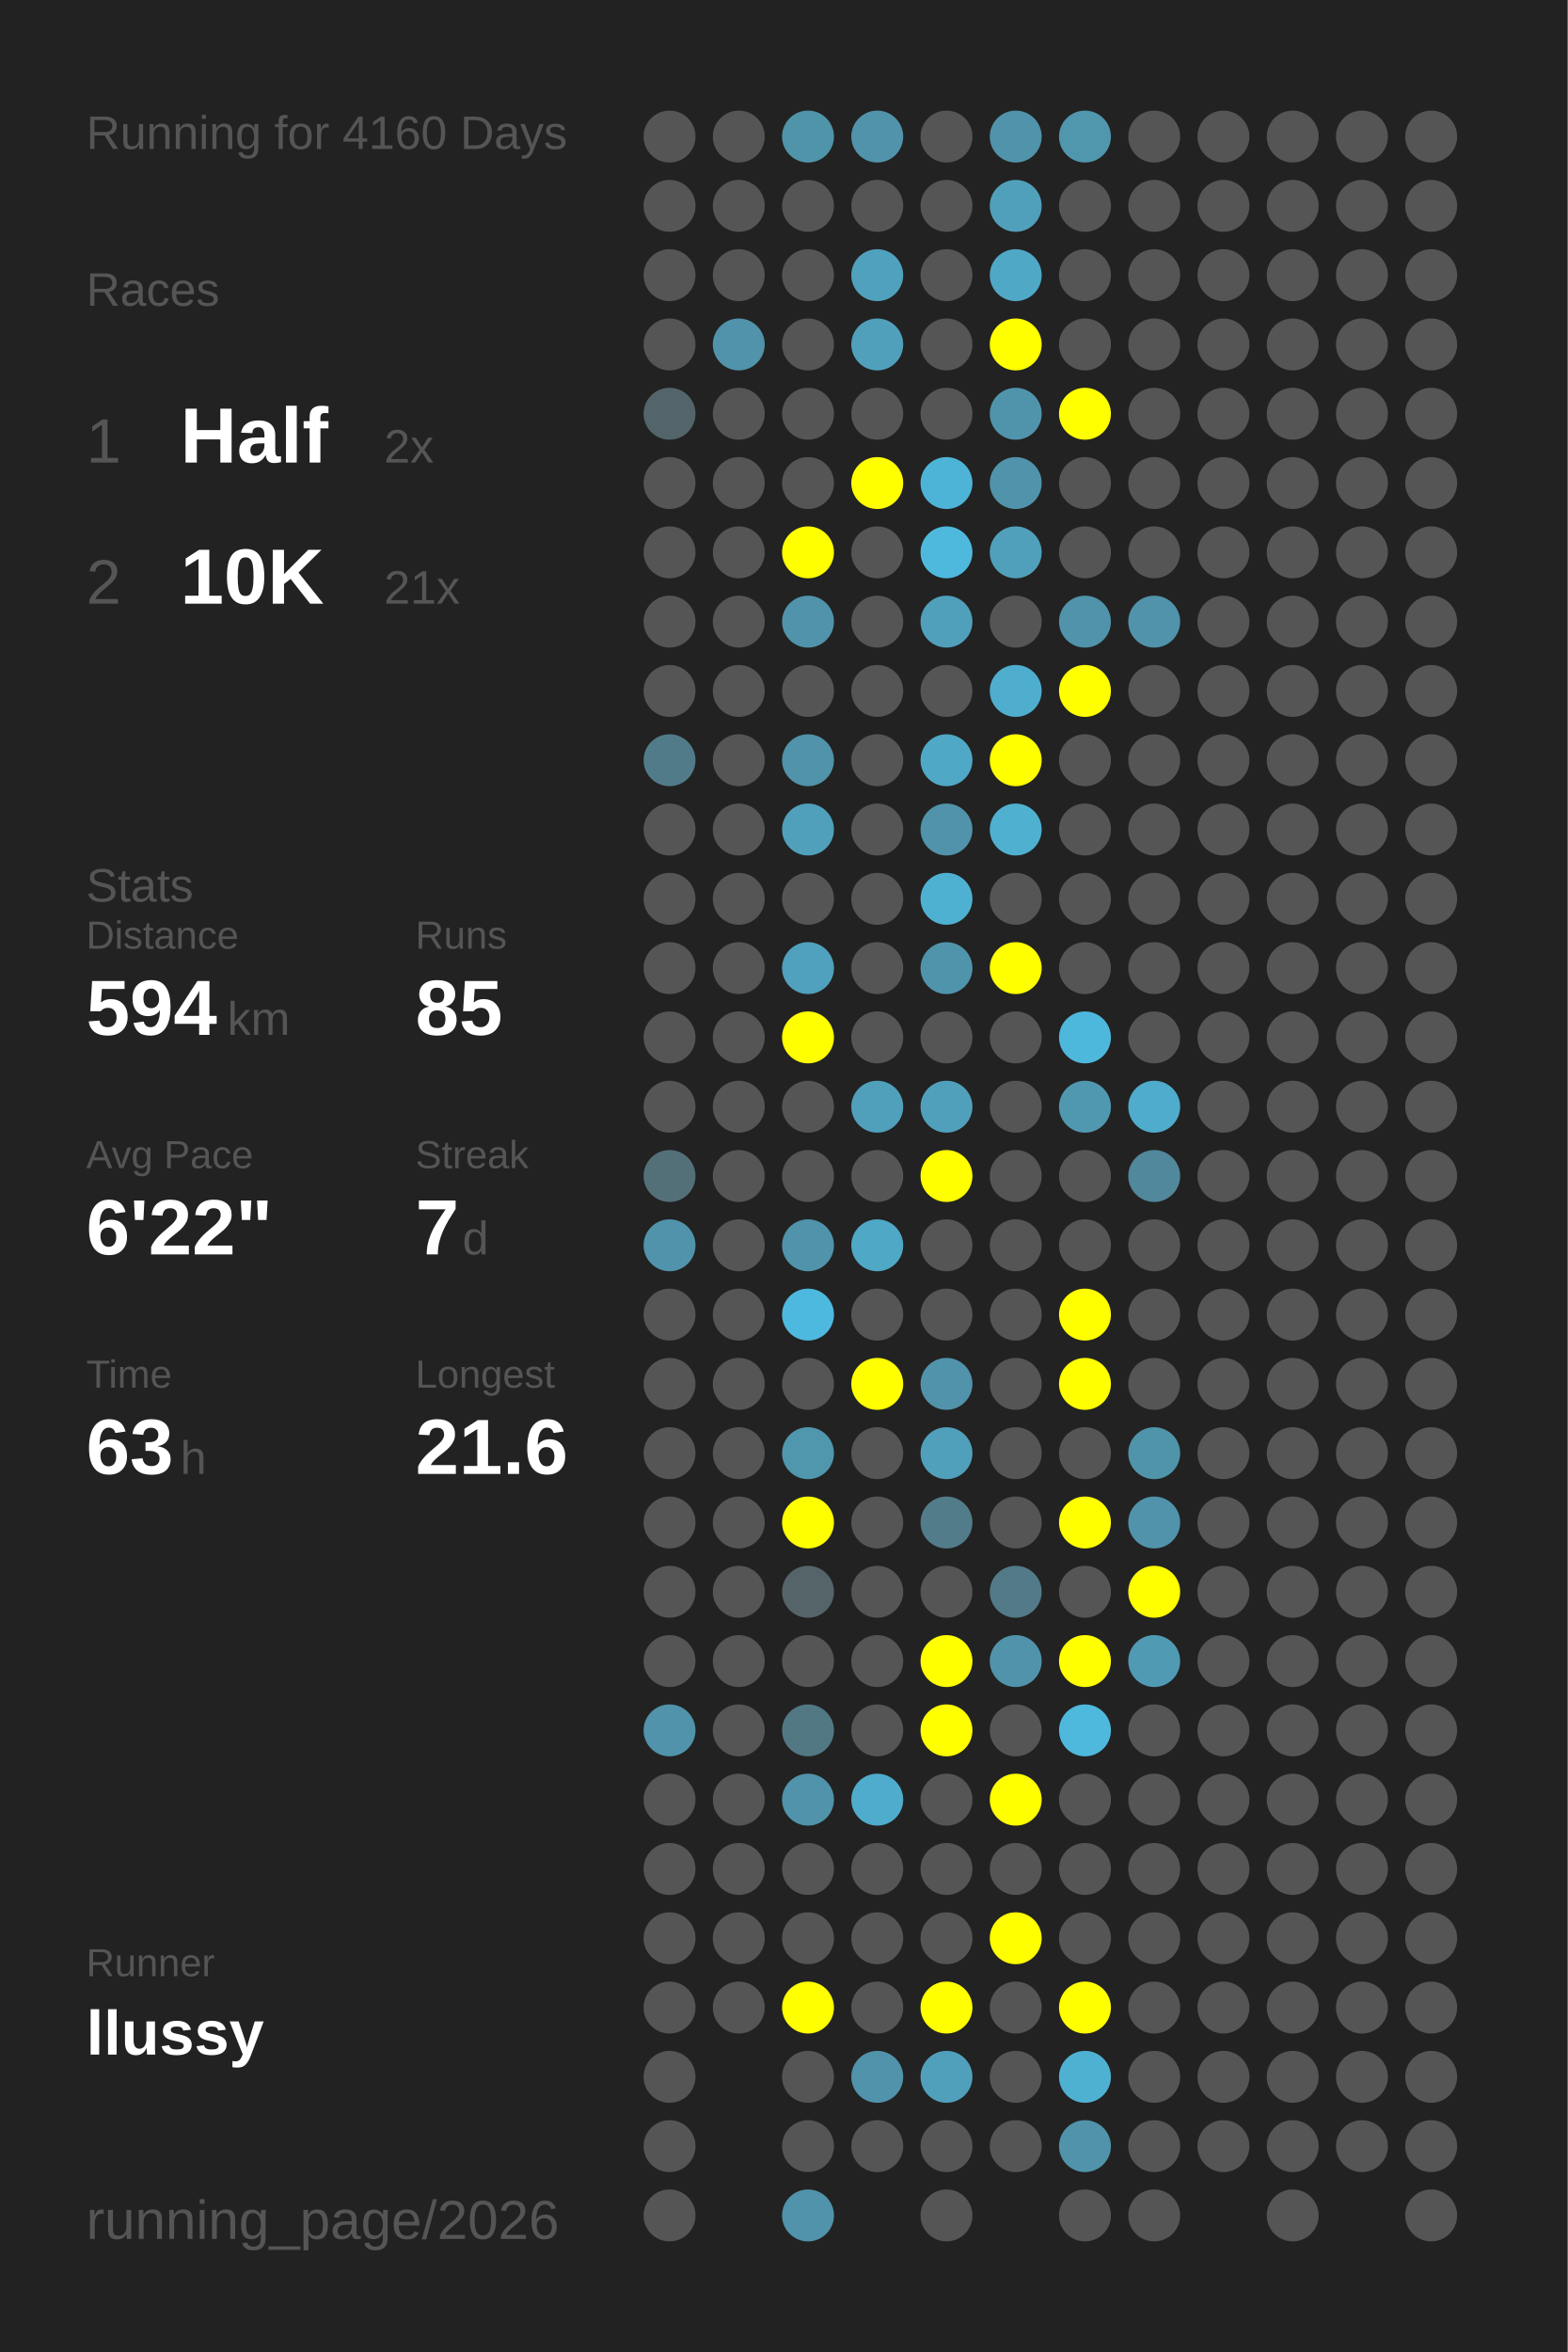
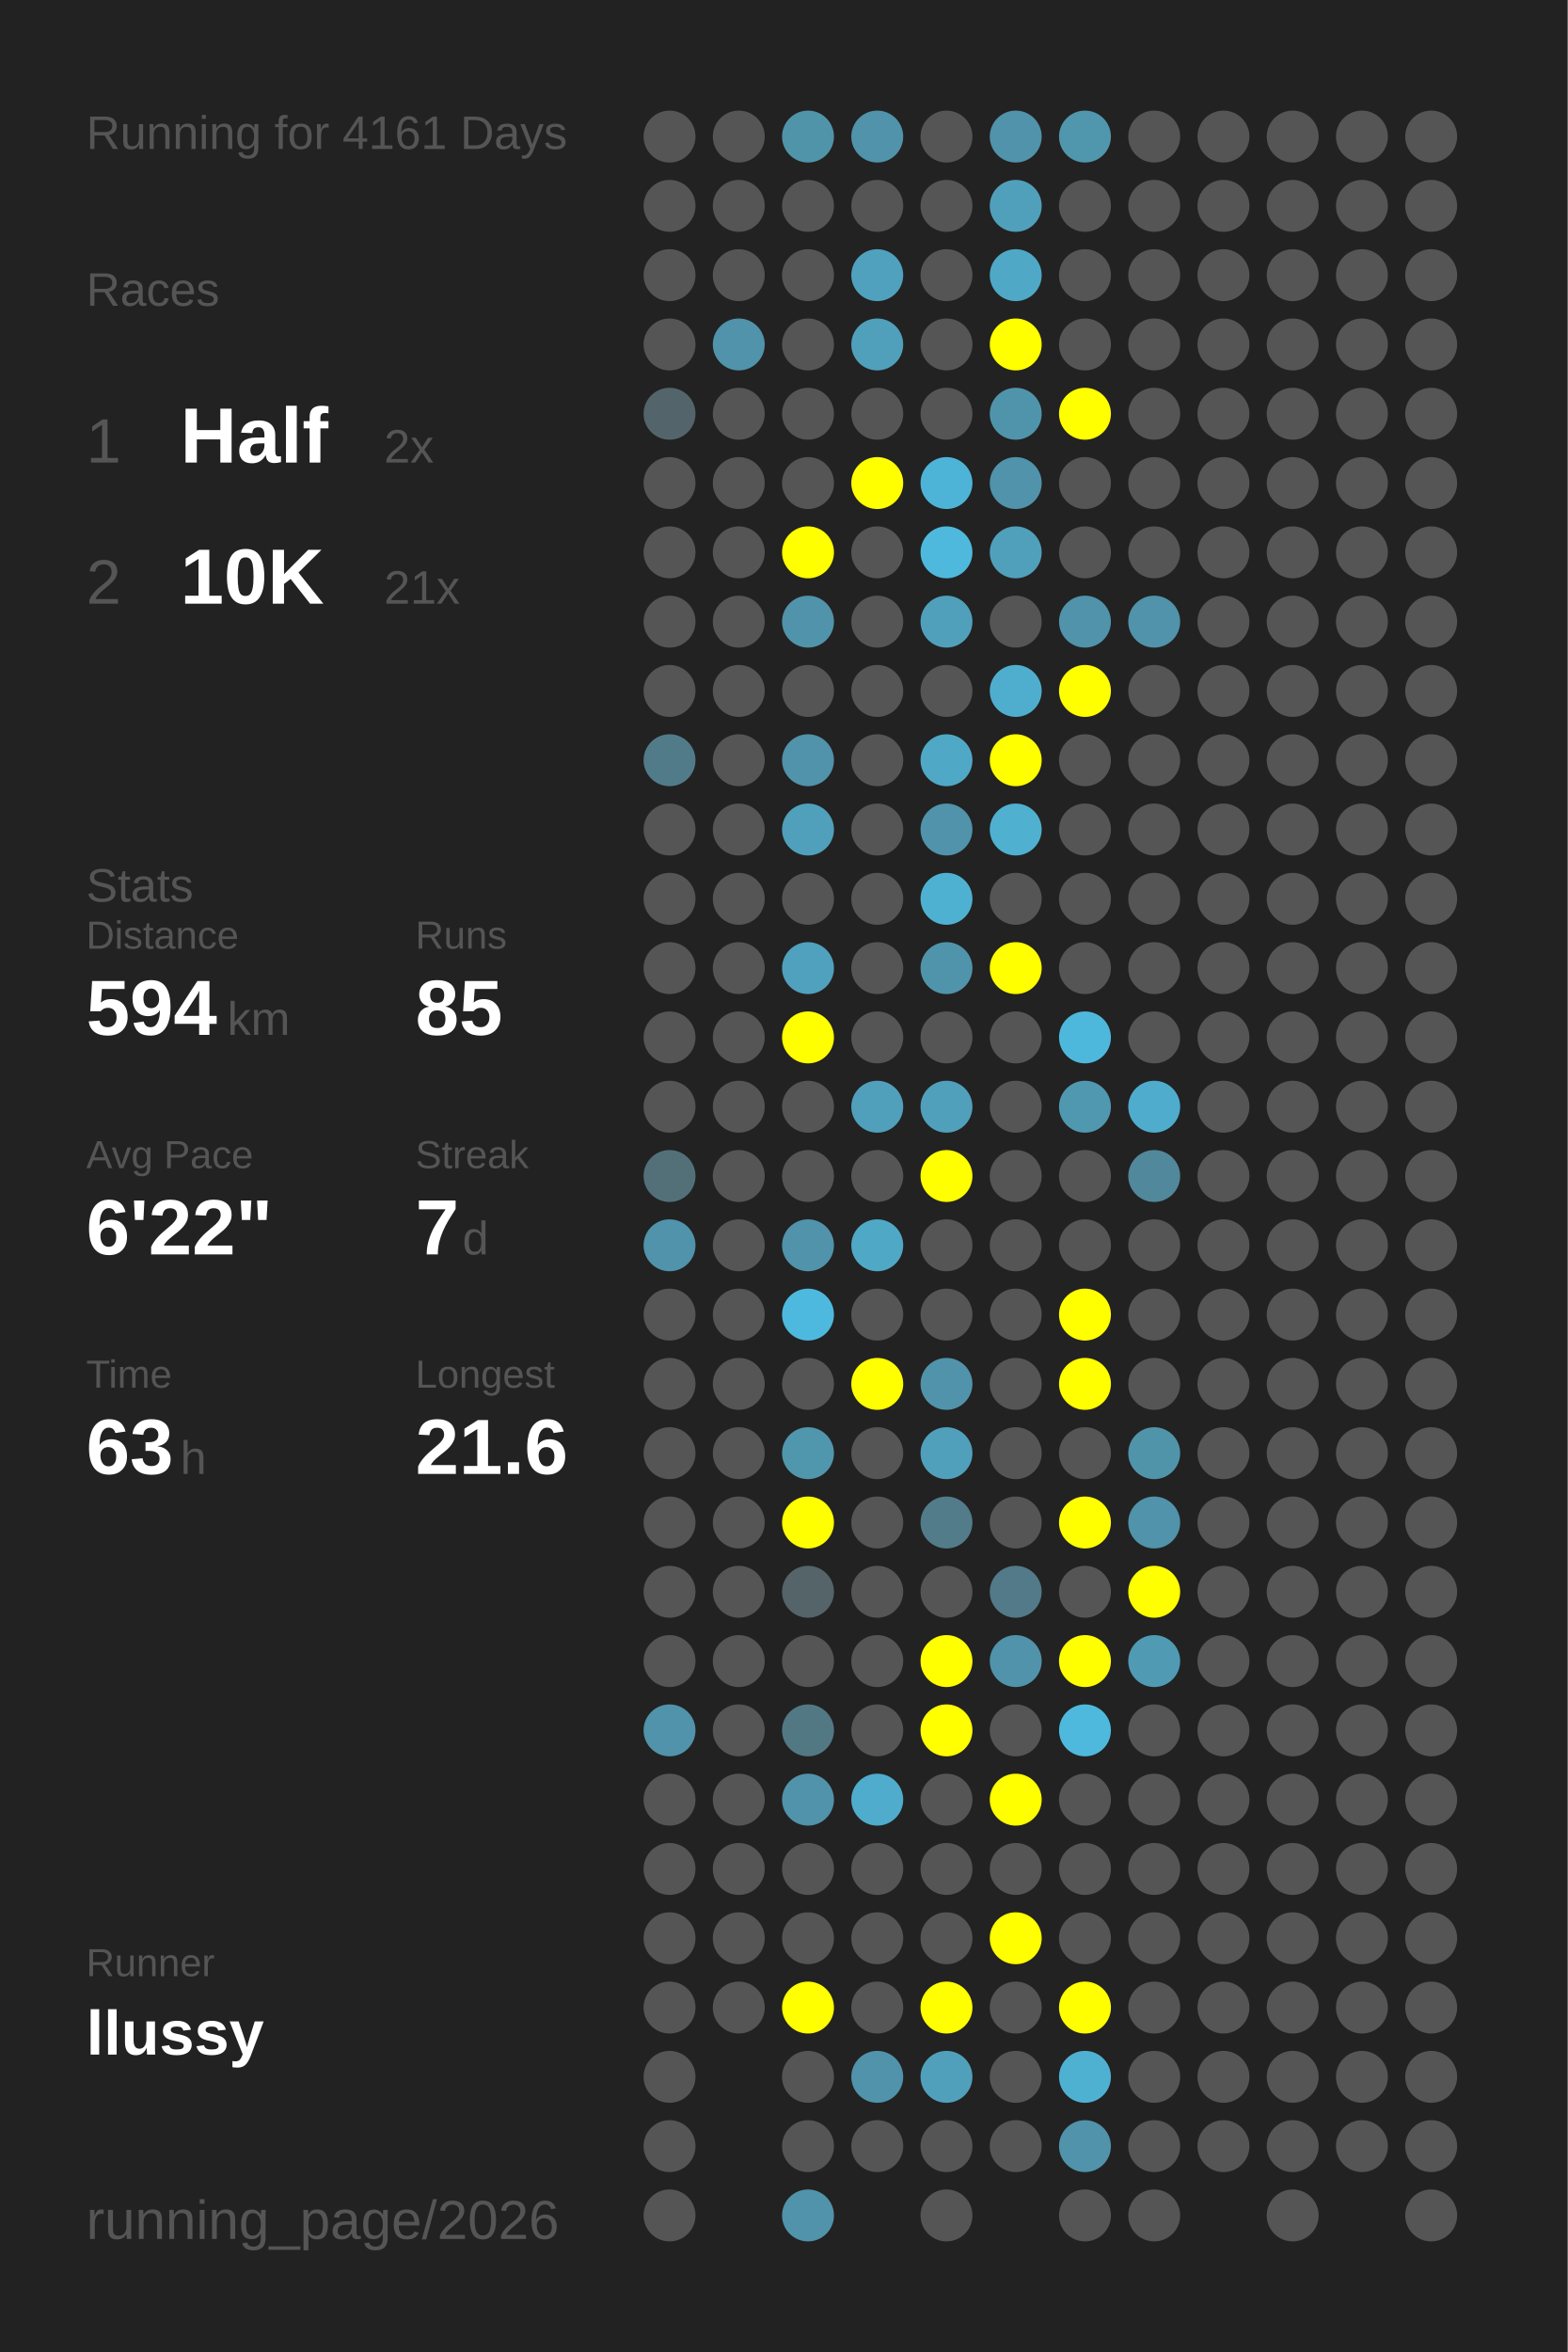
<svg xmlns="http://www.w3.org/2000/svg" baseProfile="full" height="300mm" version="1.1" viewBox="0,0,200,300" width="200mm">
  <defs />
  <rect fill="#222222" height="300" width="200" x="0" y="0" />
-   <text fill="#555555" style="font-size:6px; font-family:Arial;" x="11" y="19">Running for 4160 Days</text>
+   <text fill="#555555" style="font-size:6px; font-family:Arial;" x="11" y="19">Running for 4161 Days</text>
  <text fill="#555555" style="font-size:6px; font-family:Arial;" x="11" y="39">Races</text>
  <text fill="#555555" style="font-size:8px; font-family:Arial;" x="11" y="59">1</text>
  <text fill="#FFFFFF" style="font-size:10px; font-family:Arial; font-weight:bold;" x="23" y="59">Half</text>
  <text fill="#555555" style="font-size:6px; font-family:Arial;" x="49" y="59">2x</text>
  <text fill="#555555" style="font-size:8px; font-family:Arial;" x="11" y="77">2</text>
  <text fill="#FFFFFF" style="font-size:10px; font-family:Arial; font-weight:bold;" x="23" y="77">10K</text>
  <text fill="#555555" style="font-size:6px; font-family:Arial;" x="49" y="77">21x</text>
  <text fill="#555555" style="font-size:6px; font-family:Arial;" x="11" y="115">Stats</text>
  <text fill="#555555" style="font-size:5px; font-family:Arial;" x="11" y="121">Distance</text>
  <text fill="#FFFFFF" style="font-size:10px; font-family:Arial; font-weight:bold;" x="11" y="132">594</text>
  <text fill="#555555" style="font-size:6px; font-family:Arial;" x="29" y="132">km</text>
  <text fill="#555555" style="font-size:5px; font-family:Arial;" x="53" y="121">Runs</text>
  <text fill="#FFFFFF" style="font-size:10px; font-family:Arial; font-weight:bold;" x="53" y="132">85</text>
  <text fill="#555555" style="font-size:5px; font-family:Arial;" x="11" y="149">Avg Pace</text>
  <text fill="#FFFFFF" style="font-size:10px; font-family:Arial; font-weight:bold;" x="11" y="160">6'22"</text>
  <text fill="#555555" style="font-size:5px; font-family:Arial;" x="53" y="149">Streak</text>
  <text fill="#FFFFFF" style="font-size:10px; font-family:Arial; font-weight:bold;" x="53" y="160">7</text>
  <text fill="#555555" style="font-size:6px; font-family:Arial;" x="59" y="160">d</text>
  <text fill="#555555" style="font-size:5px; font-family:Arial;" x="11" y="177">Time</text>
  <text fill="#FFFFFF" style="font-size:10px; font-family:Arial; font-weight:bold;" x="11" y="188">63</text>
  <text fill="#555555" style="font-size:6px; font-family:Arial;" x="23" y="188">h</text>
  <text fill="#555555" style="font-size:5px; font-family:Arial;" x="53" y="177">Longest</text>
  <text fill="#FFFFFF" style="font-size:10px; font-family:Arial; font-weight:bold;" x="53" y="188">21.6</text>
  <text fill="#555555" style="font-size:5px; font-family:Arial;" x="11" y="252.065">Runner</text>
  <text fill="#FFFFFF" style="font-size:8px; font-family:Arial; font-weight:bold;" x="11" y="262.065">llussy</text>
  <text fill="#555555" style="font-size:7px; font-family:Arial;" x="11" y="285.581">running_page/2026</text>
  <circle cx="85.417" cy="17.419" fill="#555555" r="3.312" />
  <circle cx="85.417" cy="26.258" fill="#555555" r="3.312" />
  <circle cx="85.417" cy="35.097" fill="#555555" r="3.312" />
  <circle cx="85.417" cy="43.935" fill="#555555" r="3.312" />
  <circle cx="85.417" cy="52.774" fill="#53656a" r="3.312" />
  <circle cx="85.417" cy="61.613" fill="#555555" r="3.312" />
  <circle cx="85.417" cy="70.452" fill="#555555" r="3.312" />
  <circle cx="85.417" cy="79.29" fill="#555555" r="3.312" />
  <circle cx="85.417" cy="88.129" fill="#555555" r="3.312" />
  <circle cx="85.417" cy="96.968" fill="#527b89" r="3.312" />
  <circle cx="85.417" cy="105.806" fill="#555555" r="3.312" />
  <circle cx="85.417" cy="114.645" fill="#555555" r="3.312" />
  <circle cx="85.417" cy="123.484" fill="#555555" r="3.312" />
  <circle cx="85.417" cy="132.323" fill="#555555" r="3.312" />
  <circle cx="85.417" cy="141.161" fill="#555555" r="3.312" />
  <circle cx="85.417" cy="150" fill="#537079" r="3.312" />
  <circle cx="85.417" cy="158.839" fill="#5093aa" r="3.312" />
  <circle cx="85.417" cy="167.677" fill="#555555" r="3.312" />
  <circle cx="85.417" cy="176.516" fill="#555555" r="3.312" />
  <circle cx="85.417" cy="185.355" fill="#555555" r="3.312" />
  <circle cx="85.417" cy="194.194" fill="#555555" r="3.312" />
  <circle cx="85.417" cy="203.032" fill="#555555" r="3.312" />
  <circle cx="85.417" cy="211.871" fill="#555555" r="3.312" />
  <circle cx="85.417" cy="220.71" fill="#5093aa" r="3.312" />
  <circle cx="85.417" cy="229.548" fill="#555555" r="3.312" />
  <circle cx="85.417" cy="238.387" fill="#555555" r="3.312" />
  <circle cx="85.417" cy="247.226" fill="#555555" r="3.312" />
  <circle cx="85.417" cy="256.065" fill="#555555" r="3.312" />
  <circle cx="85.417" cy="264.903" fill="#555555" r="3.312" />
  <circle cx="85.417" cy="273.742" fill="#555555" r="3.312" />
  <circle cx="85.417" cy="282.581" fill="#555555" r="3.312" />
  <circle cx="94.25" cy="17.419" fill="#555555" r="3.312" />
  <circle cx="94.25" cy="26.258" fill="#555555" r="3.312" />
  <circle cx="94.25" cy="35.097" fill="#555555" r="3.312" />
  <circle cx="94.25" cy="43.935" fill="#5093aa" r="3.312" />
  <circle cx="94.25" cy="52.774" fill="#555555" r="3.312" />
  <circle cx="94.25" cy="61.613" fill="#555555" r="3.312" />
  <circle cx="94.25" cy="70.452" fill="#555555" r="3.312" />
  <circle cx="94.25" cy="79.29" fill="#555555" r="3.312" />
  <circle cx="94.25" cy="88.129" fill="#555555" r="3.312" />
  <circle cx="94.25" cy="96.968" fill="#555555" r="3.312" />
  <circle cx="94.25" cy="105.806" fill="#555555" r="3.312" />
  <circle cx="94.25" cy="114.645" fill="#555555" r="3.312" />
  <circle cx="94.25" cy="123.484" fill="#555555" r="3.312" />
  <circle cx="94.25" cy="132.323" fill="#555555" r="3.312" />
  <circle cx="94.25" cy="141.161" fill="#555555" r="3.312" />
  <circle cx="94.25" cy="150" fill="#555555" r="3.312" />
  <circle cx="94.25" cy="158.839" fill="#555555" r="3.312" />
  <circle cx="94.25" cy="167.677" fill="#555555" r="3.312" />
  <circle cx="94.25" cy="176.516" fill="#555555" r="3.312" />
  <circle cx="94.25" cy="185.355" fill="#555555" r="3.312" />
  <circle cx="94.25" cy="194.194" fill="#555555" r="3.312" />
  <circle cx="94.25" cy="203.032" fill="#555555" r="3.312" />
  <circle cx="94.25" cy="211.871" fill="#555555" r="3.312" />
  <circle cx="94.25" cy="220.71" fill="#555555" r="3.312" />
  <circle cx="94.25" cy="229.548" fill="#555555" r="3.312" />
  <circle cx="94.25" cy="238.387" fill="#555555" r="3.312" />
  <circle cx="94.25" cy="247.226" fill="#555555" r="3.312" />
  <circle cx="94.25" cy="256.065" fill="#555555" r="3.312" />
  <circle cx="103.083" cy="17.419" fill="#5094aa" r="3.312" />
  <circle cx="103.083" cy="26.258" fill="#555555" r="3.312" />
  <circle cx="103.083" cy="35.097" fill="#555555" r="3.312" />
  <circle cx="103.083" cy="43.935" fill="#555555" r="3.312" />
  <circle cx="103.083" cy="52.774" fill="#555555" r="3.312" />
  <circle cx="103.083" cy="61.613" fill="#555555" r="3.312" />
  <circle cx="103.083" cy="70.452" fill="#FFFF00" r="3.312" />
  <circle cx="103.083" cy="79.29" fill="#5093aa" r="3.312" />
  <circle cx="103.083" cy="88.129" fill="#555555" r="3.312" />
  <circle cx="103.083" cy="96.968" fill="#5093aa" r="3.312" />
  <circle cx="103.083" cy="105.806" fill="#50a0bb" r="3.312" />
  <circle cx="103.083" cy="114.645" fill="#555555" r="3.312" />
  <circle cx="103.083" cy="123.484" fill="#50a1bd" r="3.312" />
  <circle cx="103.083" cy="132.323" fill="#FFFF00" r="3.312" />
  <circle cx="103.083" cy="141.161" fill="#555555" r="3.312" />
  <circle cx="103.083" cy="150" fill="#555555" r="3.312" />
  <circle cx="103.083" cy="158.839" fill="#5093aa" r="3.312" />
  <circle cx="103.083" cy="167.677" fill="#4eb9de" r="3.312" />
  <circle cx="103.083" cy="176.516" fill="#555555" r="3.312" />
  <circle cx="103.083" cy="185.355" fill="#5096ad" r="3.312" />
  <circle cx="103.083" cy="194.194" fill="#FFFF00" r="3.312" />
  <circle cx="103.083" cy="203.032" fill="#546469" r="3.312" />
  <circle cx="103.083" cy="211.871" fill="#555555" r="3.312" />
  <circle cx="103.083" cy="220.71" fill="#527884" r="3.312" />
  <circle cx="103.083" cy="229.548" fill="#5093aa" r="3.312" />
  <circle cx="103.083" cy="238.387" fill="#555555" r="3.312" />
  <circle cx="103.083" cy="247.226" fill="#555555" r="3.312" />
  <circle cx="103.083" cy="256.065" fill="#FFFF00" r="3.312" />
  <circle cx="103.083" cy="264.903" fill="#555555" r="3.312" />
  <circle cx="103.083" cy="273.742" fill="#555555" r="3.312" />
  <circle cx="103.083" cy="282.581" fill="#5093aa" r="3.312" />
  <circle cx="111.917" cy="17.419" fill="#5093aa" r="3.312" />
  <circle cx="111.917" cy="26.258" fill="#555555" r="3.312" />
  <circle cx="111.917" cy="35.097" fill="#50a1bd" r="3.312" />
  <circle cx="111.917" cy="43.935" fill="#50a0bb" r="3.312" />
  <circle cx="111.917" cy="52.774" fill="#555555" r="3.312" />
  <circle cx="111.917" cy="61.613" fill="#FFFF00" r="3.312" />
  <circle cx="111.917" cy="70.452" fill="#555555" r="3.312" />
  <circle cx="111.917" cy="79.29" fill="#555555" r="3.312" />
  <circle cx="111.917" cy="88.129" fill="#555555" r="3.312" />
  <circle cx="111.917" cy="96.968" fill="#555555" r="3.312" />
  <circle cx="111.917" cy="105.806" fill="#555555" r="3.312" />
  <circle cx="111.917" cy="114.645" fill="#555555" r="3.312" />
  <circle cx="111.917" cy="123.484" fill="#555555" r="3.312" />
  <circle cx="111.917" cy="132.323" fill="#555555" r="3.312" />
  <circle cx="111.917" cy="141.161" fill="#50a0bb" r="3.312" />
  <circle cx="111.917" cy="150" fill="#555555" r="3.312" />
  <circle cx="111.917" cy="158.839" fill="#4fa8c6" r="3.312" />
  <circle cx="111.917" cy="167.677" fill="#555555" r="3.312" />
  <circle cx="111.917" cy="176.516" fill="#FFFF00" r="3.312" />
  <circle cx="111.917" cy="185.355" fill="#555555" r="3.312" />
  <circle cx="111.917" cy="194.194" fill="#555555" r="3.312" />
  <circle cx="111.917" cy="203.032" fill="#555555" r="3.312" />
  <circle cx="111.917" cy="211.871" fill="#555555" r="3.312" />
  <circle cx="111.917" cy="220.71" fill="#555555" r="3.312" />
  <circle cx="111.917" cy="229.548" fill="#4faccc" r="3.312" />
  <circle cx="111.917" cy="238.387" fill="#555555" r="3.312" />
  <circle cx="111.917" cy="247.226" fill="#555555" r="3.312" />
  <circle cx="111.917" cy="256.065" fill="#555555" r="3.312" />
  <circle cx="111.917" cy="264.903" fill="#5093aa" r="3.312" />
  <circle cx="111.917" cy="273.742" fill="#555555" r="3.312" />
  <circle cx="120.75" cy="17.419" fill="#555555" r="3.312" />
  <circle cx="120.75" cy="26.258" fill="#555555" r="3.312" />
  <circle cx="120.75" cy="35.097" fill="#555555" r="3.312" />
  <circle cx="120.75" cy="43.935" fill="#555555" r="3.312" />
  <circle cx="120.75" cy="52.774" fill="#555555" r="3.312" />
  <circle cx="120.75" cy="61.613" fill="#4eb4d7" r="3.312" />
  <circle cx="120.75" cy="70.452" fill="#4eb9dd" r="3.312" />
  <circle cx="120.75" cy="79.29" fill="#50a0bb" r="3.312" />
  <circle cx="120.75" cy="88.129" fill="#555555" r="3.312" />
  <circle cx="120.75" cy="96.968" fill="#4fa8c6" r="3.312" />
  <circle cx="120.75" cy="105.806" fill="#5093aa" r="3.312" />
  <circle cx="120.75" cy="114.645" fill="#4fb1d2" r="3.312" />
  <circle cx="120.75" cy="123.484" fill="#5094ab" r="3.312" />
  <circle cx="120.75" cy="132.323" fill="#555555" r="3.312" />
  <circle cx="120.75" cy="141.161" fill="#50a0bb" r="3.312" />
  <circle cx="120.75" cy="150" fill="#FFFF00" r="3.312" />
  <circle cx="120.75" cy="158.839" fill="#555555" r="3.312" />
  <circle cx="120.75" cy="167.677" fill="#555555" r="3.312" />
  <circle cx="120.75" cy="176.516" fill="#5093aa" r="3.312" />
  <circle cx="120.75" cy="185.355" fill="#50a0bb" r="3.312" />
  <circle cx="120.75" cy="194.194" fill="#527c8a" r="3.312" />
  <circle cx="120.75" cy="203.032" fill="#555555" r="3.312" />
  <circle cx="120.75" cy="211.871" fill="#FFFF00" r="3.312" />
  <circle cx="120.75" cy="220.71" fill="#FFFF00" r="3.312" />
  <circle cx="120.75" cy="229.548" fill="#555555" r="3.312" />
  <circle cx="120.75" cy="238.387" fill="#555555" r="3.312" />
  <circle cx="120.75" cy="247.226" fill="#555555" r="3.312" />
  <circle cx="120.75" cy="256.065" fill="#FFFF00" r="3.312" />
  <circle cx="120.75" cy="264.903" fill="#50a0bb" r="3.312" />
  <circle cx="120.75" cy="273.742" fill="#555555" r="3.312" />
  <circle cx="120.75" cy="282.581" fill="#555555" r="3.312" />
  <circle cx="129.583" cy="17.419" fill="#5093aa" r="3.312" />
  <circle cx="129.583" cy="26.258" fill="#50a0bb" r="3.312" />
  <circle cx="129.583" cy="35.097" fill="#4fa8c6" r="3.312" />
  <circle cx="129.583" cy="43.935" fill="#FFFF00" r="3.312" />
  <circle cx="129.583" cy="52.774" fill="#5094ab" r="3.312" />
  <circle cx="129.583" cy="61.613" fill="#5093aa" r="3.312" />
  <circle cx="129.583" cy="70.452" fill="#50a0bb" r="3.312" />
  <circle cx="129.583" cy="79.29" fill="#555555" r="3.312" />
  <circle cx="129.583" cy="88.129" fill="#4faece" r="3.312" />
  <circle cx="129.583" cy="96.968" fill="#FFFF00" r="3.312" />
  <circle cx="129.583" cy="105.806" fill="#4fb0d0" r="3.312" />
  <circle cx="129.583" cy="114.645" fill="#555555" r="3.312" />
  <circle cx="129.583" cy="123.484" fill="#FFFF00" r="3.312" />
  <circle cx="129.583" cy="132.323" fill="#555555" r="3.312" />
  <circle cx="129.583" cy="141.161" fill="#555555" r="3.312" />
  <circle cx="129.583" cy="150" fill="#555555" r="3.312" />
  <circle cx="129.583" cy="158.839" fill="#555555" r="3.312" />
  <circle cx="129.583" cy="167.677" fill="#555555" r="3.312" />
  <circle cx="129.583" cy="176.516" fill="#555555" r="3.312" />
  <circle cx="129.583" cy="185.355" fill="#555555" r="3.312" />
  <circle cx="129.583" cy="194.194" fill="#555555" r="3.312" />
  <circle cx="129.583" cy="203.032" fill="#527a88" r="3.312" />
  <circle cx="129.583" cy="211.871" fill="#5093aa" r="3.312" />
  <circle cx="129.583" cy="220.71" fill="#555555" r="3.312" />
  <circle cx="129.583" cy="229.548" fill="#FFFF00" r="3.312" />
  <circle cx="129.583" cy="238.387" fill="#555555" r="3.312" />
  <circle cx="129.583" cy="247.226" fill="#FFFF00" r="3.312" />
  <circle cx="129.583" cy="256.065" fill="#555555" r="3.312" />
  <circle cx="129.583" cy="264.903" fill="#555555" r="3.312" />
  <circle cx="129.583" cy="273.742" fill="#555555" r="3.312" />
  <circle cx="138.417" cy="17.419" fill="#5096ad" r="3.312" />
  <circle cx="138.417" cy="26.258" fill="#555555" r="3.312" />
  <circle cx="138.417" cy="35.097" fill="#555555" r="3.312" />
  <circle cx="138.417" cy="43.935" fill="#555555" r="3.312" />
  <circle cx="138.417" cy="52.774" fill="#FFFF00" r="3.312" />
  <circle cx="138.417" cy="61.613" fill="#555555" r="3.312" />
  <circle cx="138.417" cy="70.452" fill="#555555" r="3.312" />
  <circle cx="138.417" cy="79.29" fill="#5093aa" r="3.312" />
  <circle cx="138.417" cy="88.129" fill="#FFFF00" r="3.312" />
  <circle cx="138.417" cy="96.968" fill="#555555" r="3.312" />
  <circle cx="138.417" cy="105.806" fill="#555555" r="3.312" />
  <circle cx="138.417" cy="114.645" fill="#555555" r="3.312" />
  <circle cx="138.417" cy="123.484" fill="#555555" r="3.312" />
  <circle cx="138.417" cy="132.323" fill="#4eb8dc" r="3.312" />
  <circle cx="138.417" cy="141.161" fill="#5098b0" r="3.312" />
  <circle cx="138.417" cy="150" fill="#555555" r="3.312" />
  <circle cx="138.417" cy="158.839" fill="#555555" r="3.312" />
  <circle cx="138.417" cy="167.677" fill="#FFFF00" r="3.312" />
  <circle cx="138.417" cy="176.516" fill="#FFFF00" r="3.312" />
  <circle cx="138.417" cy="185.355" fill="#555555" r="3.312" />
  <circle cx="138.417" cy="194.194" fill="#FFFF00" r="3.312" />
  <circle cx="138.417" cy="203.032" fill="#555555" r="3.312" />
  <circle cx="138.417" cy="211.871" fill="#FFFF00" r="3.312" />
  <circle cx="138.417" cy="220.71" fill="#4eb9dd" r="3.312" />
  <circle cx="138.417" cy="229.548" fill="#555555" r="3.312" />
  <circle cx="138.417" cy="238.387" fill="#555555" r="3.312" />
  <circle cx="138.417" cy="247.226" fill="#555555" r="3.312" />
  <circle cx="138.417" cy="256.065" fill="#FFFF00" r="3.312" />
  <circle cx="138.417" cy="264.903" fill="#4fb1d2" r="3.312" />
  <circle cx="138.417" cy="273.742" fill="#5093aa" r="3.312" />
  <circle cx="138.417" cy="282.581" fill="#555555" r="3.312" />
  <circle cx="147.25" cy="17.419" fill="#555555" r="3.312" />
  <circle cx="147.25" cy="26.258" fill="#555555" r="3.312" />
  <circle cx="147.25" cy="35.097" fill="#555555" r="3.312" />
  <circle cx="147.25" cy="43.935" fill="#555555" r="3.312" />
  <circle cx="147.25" cy="52.774" fill="#555555" r="3.312" />
  <circle cx="147.25" cy="61.613" fill="#555555" r="3.312" />
  <circle cx="147.25" cy="70.452" fill="#555555" r="3.312" />
  <circle cx="147.25" cy="79.29" fill="#5093aa" r="3.312" />
  <circle cx="147.25" cy="88.129" fill="#555555" r="3.312" />
  <circle cx="147.25" cy="96.968" fill="#555555" r="3.312" />
  <circle cx="147.25" cy="105.806" fill="#555555" r="3.312" />
  <circle cx="147.25" cy="114.645" fill="#555555" r="3.312" />
  <circle cx="147.25" cy="123.484" fill="#555555" r="3.312" />
  <circle cx="147.25" cy="132.323" fill="#555555" r="3.312" />
  <circle cx="147.25" cy="141.161" fill="#4faccc" r="3.312" />
  <circle cx="147.25" cy="150" fill="#51889b" r="3.312" />
  <circle cx="147.25" cy="158.839" fill="#555555" r="3.312" />
  <circle cx="147.25" cy="167.677" fill="#555555" r="3.312" />
  <circle cx="147.25" cy="176.516" fill="#555555" r="3.312" />
  <circle cx="147.25" cy="185.355" fill="#5094aa" r="3.312" />
  <circle cx="147.25" cy="194.194" fill="#5093aa" r="3.312" />
  <circle cx="147.25" cy="203.032" fill="#FFFF00" r="3.312" />
  <circle cx="147.25" cy="211.871" fill="#509ab3" r="3.312" />
  <circle cx="147.25" cy="220.71" fill="#555555" r="3.312" />
  <circle cx="147.25" cy="229.548" fill="#555555" r="3.312" />
  <circle cx="147.25" cy="238.387" fill="#555555" r="3.312" />
  <circle cx="147.25" cy="247.226" fill="#555555" r="3.312" />
  <circle cx="147.25" cy="256.065" fill="#555555" r="3.312" />
  <circle cx="147.25" cy="264.903" fill="#555555" r="3.312" />
  <circle cx="147.25" cy="273.742" fill="#555555" r="3.312" />
  <circle cx="147.25" cy="282.581" fill="#555555" r="3.312" />
  <circle cx="156.083" cy="17.419" fill="#555555" r="3.312" />
  <circle cx="156.083" cy="26.258" fill="#555555" r="3.312" />
  <circle cx="156.083" cy="35.097" fill="#555555" r="3.312" />
  <circle cx="156.083" cy="43.935" fill="#555555" r="3.312" />
  <circle cx="156.083" cy="52.774" fill="#555555" r="3.312" />
  <circle cx="156.083" cy="61.613" fill="#555555" r="3.312" />
  <circle cx="156.083" cy="70.452" fill="#555555" r="3.312" />
  <circle cx="156.083" cy="79.29" fill="#555555" r="3.312" />
  <circle cx="156.083" cy="88.129" fill="#555555" r="3.312" />
  <circle cx="156.083" cy="96.968" fill="#555555" r="3.312" />
  <circle cx="156.083" cy="105.806" fill="#555555" r="3.312" />
  <circle cx="156.083" cy="114.645" fill="#555555" r="3.312" />
  <circle cx="156.083" cy="123.484" fill="#555555" r="3.312" />
  <circle cx="156.083" cy="132.323" fill="#555555" r="3.312" />
  <circle cx="156.083" cy="141.161" fill="#555555" r="3.312" />
  <circle cx="156.083" cy="150" fill="#555555" r="3.312" />
  <circle cx="156.083" cy="158.839" fill="#555555" r="3.312" />
  <circle cx="156.083" cy="167.677" fill="#555555" r="3.312" />
  <circle cx="156.083" cy="176.516" fill="#555555" r="3.312" />
  <circle cx="156.083" cy="185.355" fill="#555555" r="3.312" />
  <circle cx="156.083" cy="194.194" fill="#555555" r="3.312" />
  <circle cx="156.083" cy="203.032" fill="#555555" r="3.312" />
  <circle cx="156.083" cy="211.871" fill="#555555" r="3.312" />
  <circle cx="156.083" cy="220.71" fill="#555555" r="3.312" />
  <circle cx="156.083" cy="229.548" fill="#555555" r="3.312" />
  <circle cx="156.083" cy="238.387" fill="#555555" r="3.312" />
  <circle cx="156.083" cy="247.226" fill="#555555" r="3.312" />
  <circle cx="156.083" cy="256.065" fill="#555555" r="3.312" />
  <circle cx="156.083" cy="264.903" fill="#555555" r="3.312" />
  <circle cx="156.083" cy="273.742" fill="#555555" r="3.312" />
  <circle cx="164.917" cy="17.419" fill="#555555" r="3.312" />
  <circle cx="164.917" cy="26.258" fill="#555555" r="3.312" />
  <circle cx="164.917" cy="35.097" fill="#555555" r="3.312" />
  <circle cx="164.917" cy="43.935" fill="#555555" r="3.312" />
  <circle cx="164.917" cy="52.774" fill="#555555" r="3.312" />
  <circle cx="164.917" cy="61.613" fill="#555555" r="3.312" />
  <circle cx="164.917" cy="70.452" fill="#555555" r="3.312" />
  <circle cx="164.917" cy="79.29" fill="#555555" r="3.312" />
  <circle cx="164.917" cy="88.129" fill="#555555" r="3.312" />
  <circle cx="164.917" cy="96.968" fill="#555555" r="3.312" />
  <circle cx="164.917" cy="105.806" fill="#555555" r="3.312" />
  <circle cx="164.917" cy="114.645" fill="#555555" r="3.312" />
  <circle cx="164.917" cy="123.484" fill="#555555" r="3.312" />
  <circle cx="164.917" cy="132.323" fill="#555555" r="3.312" />
  <circle cx="164.917" cy="141.161" fill="#555555" r="3.312" />
  <circle cx="164.917" cy="150" fill="#555555" r="3.312" />
  <circle cx="164.917" cy="158.839" fill="#555555" r="3.312" />
  <circle cx="164.917" cy="167.677" fill="#555555" r="3.312" />
  <circle cx="164.917" cy="176.516" fill="#555555" r="3.312" />
  <circle cx="164.917" cy="185.355" fill="#555555" r="3.312" />
  <circle cx="164.917" cy="194.194" fill="#555555" r="3.312" />
  <circle cx="164.917" cy="203.032" fill="#555555" r="3.312" />
  <circle cx="164.917" cy="211.871" fill="#555555" r="3.312" />
  <circle cx="164.917" cy="220.71" fill="#555555" r="3.312" />
  <circle cx="164.917" cy="229.548" fill="#555555" r="3.312" />
  <circle cx="164.917" cy="238.387" fill="#555555" r="3.312" />
  <circle cx="164.917" cy="247.226" fill="#555555" r="3.312" />
  <circle cx="164.917" cy="256.065" fill="#555555" r="3.312" />
  <circle cx="164.917" cy="264.903" fill="#555555" r="3.312" />
  <circle cx="164.917" cy="273.742" fill="#555555" r="3.312" />
  <circle cx="164.917" cy="282.581" fill="#555555" r="3.312" />
  <circle cx="173.75" cy="17.419" fill="#555555" r="3.312" />
  <circle cx="173.75" cy="26.258" fill="#555555" r="3.312" />
  <circle cx="173.75" cy="35.097" fill="#555555" r="3.312" />
  <circle cx="173.75" cy="43.935" fill="#555555" r="3.312" />
  <circle cx="173.75" cy="52.774" fill="#555555" r="3.312" />
  <circle cx="173.75" cy="61.613" fill="#555555" r="3.312" />
  <circle cx="173.75" cy="70.452" fill="#555555" r="3.312" />
  <circle cx="173.75" cy="79.29" fill="#555555" r="3.312" />
  <circle cx="173.75" cy="88.129" fill="#555555" r="3.312" />
  <circle cx="173.75" cy="96.968" fill="#555555" r="3.312" />
  <circle cx="173.75" cy="105.806" fill="#555555" r="3.312" />
  <circle cx="173.75" cy="114.645" fill="#555555" r="3.312" />
  <circle cx="173.75" cy="123.484" fill="#555555" r="3.312" />
  <circle cx="173.75" cy="132.323" fill="#555555" r="3.312" />
  <circle cx="173.75" cy="141.161" fill="#555555" r="3.312" />
  <circle cx="173.75" cy="150" fill="#555555" r="3.312" />
  <circle cx="173.75" cy="158.839" fill="#555555" r="3.312" />
  <circle cx="173.75" cy="167.677" fill="#555555" r="3.312" />
  <circle cx="173.75" cy="176.516" fill="#555555" r="3.312" />
  <circle cx="173.75" cy="185.355" fill="#555555" r="3.312" />
  <circle cx="173.75" cy="194.194" fill="#555555" r="3.312" />
  <circle cx="173.75" cy="203.032" fill="#555555" r="3.312" />
  <circle cx="173.75" cy="211.871" fill="#555555" r="3.312" />
  <circle cx="173.75" cy="220.71" fill="#555555" r="3.312" />
  <circle cx="173.75" cy="229.548" fill="#555555" r="3.312" />
  <circle cx="173.75" cy="238.387" fill="#555555" r="3.312" />
  <circle cx="173.75" cy="247.226" fill="#555555" r="3.312" />
  <circle cx="173.75" cy="256.065" fill="#555555" r="3.312" />
  <circle cx="173.75" cy="264.903" fill="#555555" r="3.312" />
  <circle cx="173.75" cy="273.742" fill="#555555" r="3.312" />
  <circle cx="182.583" cy="17.419" fill="#555555" r="3.312" />
  <circle cx="182.583" cy="26.258" fill="#555555" r="3.312" />
  <circle cx="182.583" cy="35.097" fill="#555555" r="3.312" />
  <circle cx="182.583" cy="43.935" fill="#555555" r="3.312" />
  <circle cx="182.583" cy="52.774" fill="#555555" r="3.312" />
  <circle cx="182.583" cy="61.613" fill="#555555" r="3.312" />
  <circle cx="182.583" cy="70.452" fill="#555555" r="3.312" />
  <circle cx="182.583" cy="79.29" fill="#555555" r="3.312" />
  <circle cx="182.583" cy="88.129" fill="#555555" r="3.312" />
  <circle cx="182.583" cy="96.968" fill="#555555" r="3.312" />
  <circle cx="182.583" cy="105.806" fill="#555555" r="3.312" />
  <circle cx="182.583" cy="114.645" fill="#555555" r="3.312" />
  <circle cx="182.583" cy="123.484" fill="#555555" r="3.312" />
  <circle cx="182.583" cy="132.323" fill="#555555" r="3.312" />
  <circle cx="182.583" cy="141.161" fill="#555555" r="3.312" />
  <circle cx="182.583" cy="150" fill="#555555" r="3.312" />
  <circle cx="182.583" cy="158.839" fill="#555555" r="3.312" />
  <circle cx="182.583" cy="167.677" fill="#555555" r="3.312" />
  <circle cx="182.583" cy="176.516" fill="#555555" r="3.312" />
  <circle cx="182.583" cy="185.355" fill="#555555" r="3.312" />
  <circle cx="182.583" cy="194.194" fill="#555555" r="3.312" />
  <circle cx="182.583" cy="203.032" fill="#555555" r="3.312" />
  <circle cx="182.583" cy="211.871" fill="#555555" r="3.312" />
  <circle cx="182.583" cy="220.71" fill="#555555" r="3.312" />
  <circle cx="182.583" cy="229.548" fill="#555555" r="3.312" />
  <circle cx="182.583" cy="238.387" fill="#555555" r="3.312" />
  <circle cx="182.583" cy="247.226" fill="#555555" r="3.312" />
  <circle cx="182.583" cy="256.065" fill="#555555" r="3.312" />
  <circle cx="182.583" cy="264.903" fill="#555555" r="3.312" />
  <circle cx="182.583" cy="273.742" fill="#555555" r="3.312" />
  <circle cx="182.583" cy="282.581" fill="#555555" r="3.312" />
</svg>
